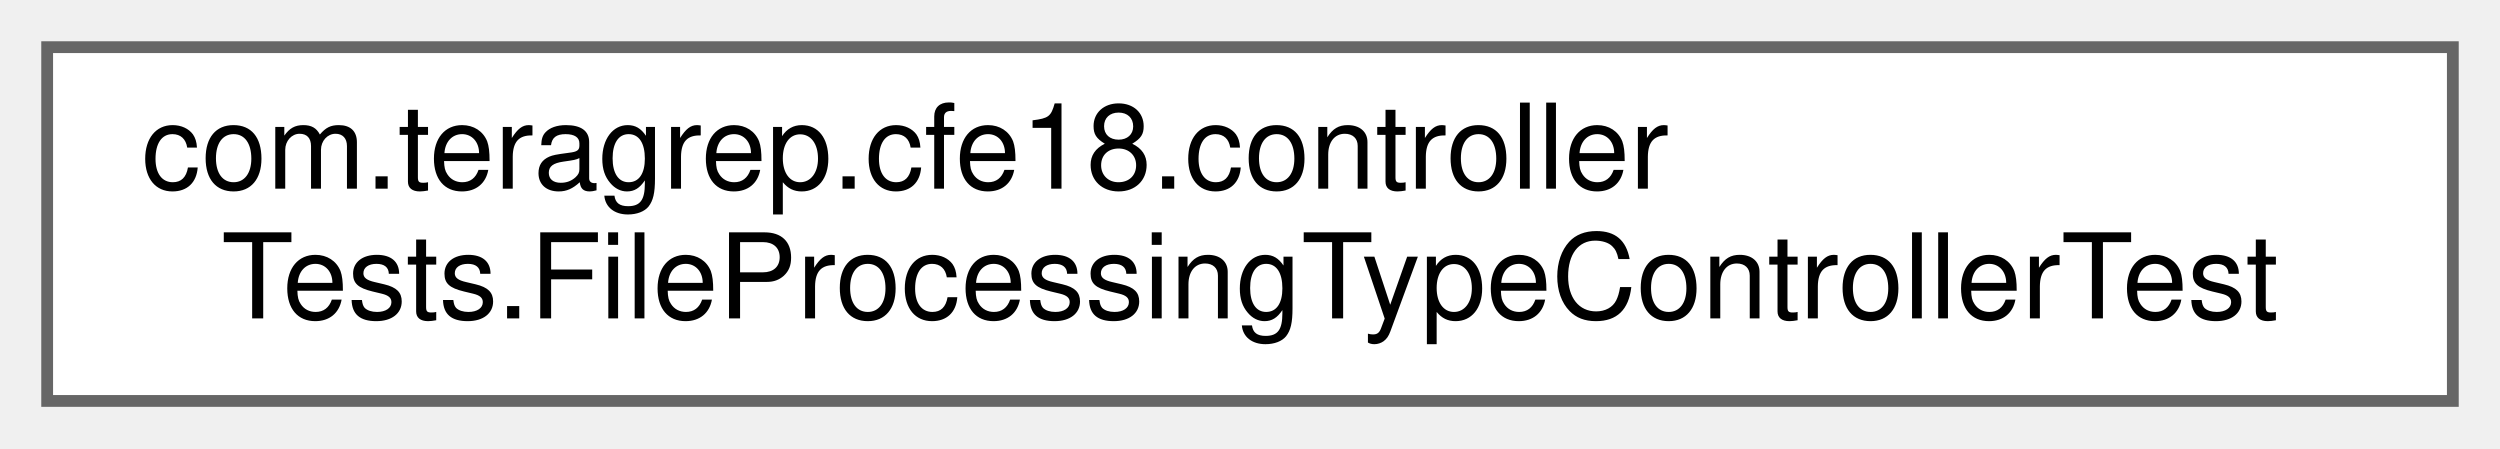
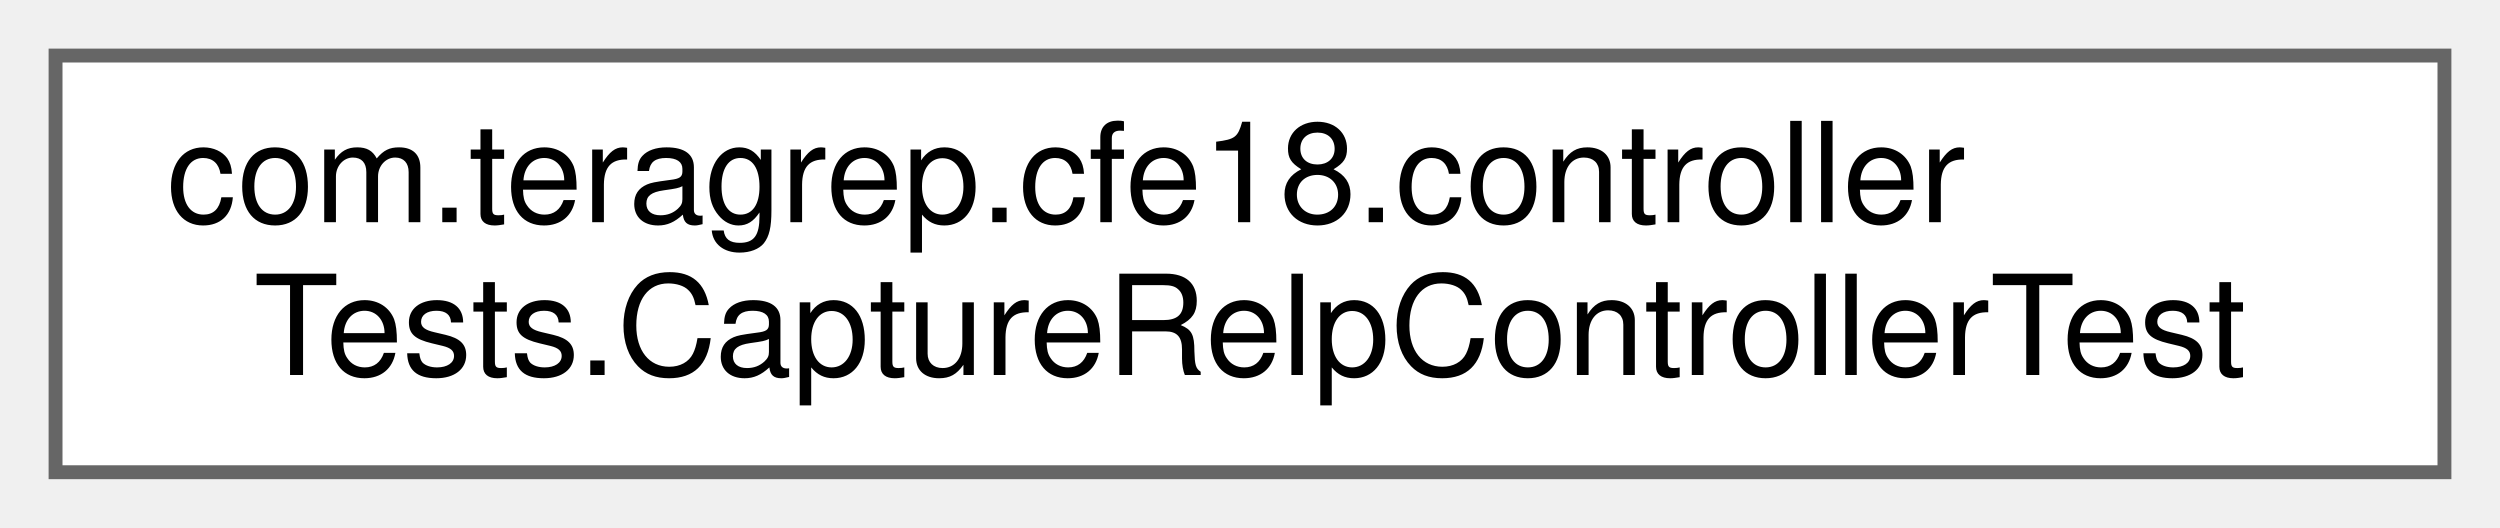
- <svg xmlns="http://www.w3.org/2000/svg" xmlns:xlink="http://www.w3.org/1999/xlink" width="212pt" height="38pt" viewBox="0.00 0.00 212.00 38.00">
+ <svg xmlns="http://www.w3.org/2000/svg" xmlns:xlink="http://www.w3.org/1999/xlink" width="180pt" height="38pt" viewBox="0.00 0.00 180.00 38.00">
  <g id="graph0" class="graph" transform="scale(1 1) rotate(0) translate(4 34)">
    <g id="Node000000" class="node">
      <g id="a_Node000000">
-         <a xlink:href="classcom_1_1teragrep_1_1cfe18_1_1controllerTests_1_1FileProcessingTypeControllerTest.html" target="_top" xlink:title=" ">
-           <polygon fill="white" stroke="#666666" points="204,-30 0,-30 0,0 204,0 204,-30" />
+         <a xlink:href="classcom_1_1teragrep_1_1cfe18_1_1controllerTests_1_1CaptureRelpControllerTest.html" target="_top" xlink:title=" ">
+           <polygon fill="white" stroke="#666666" points="172,-30 0,-30 0,0 172,0 172,-30" />
          <text text-anchor="start" x="8" y="-18" font-family="Helvetica,sans-Serif" font-size="10.00">com.teragrep.cfe18.controller</text>
-           <text text-anchor="middle" x="102" y="-7" font-family="Helvetica,sans-Serif" font-size="10.00">Tests.FileProcessingTypeControllerTest</text>
+           <text text-anchor="middle" x="86" y="-7" font-family="Helvetica,sans-Serif" font-size="10.00">Tests.CaptureRelpControllerTest</text>
        </a>
      </g>
    </g>
  </g>
</svg>
